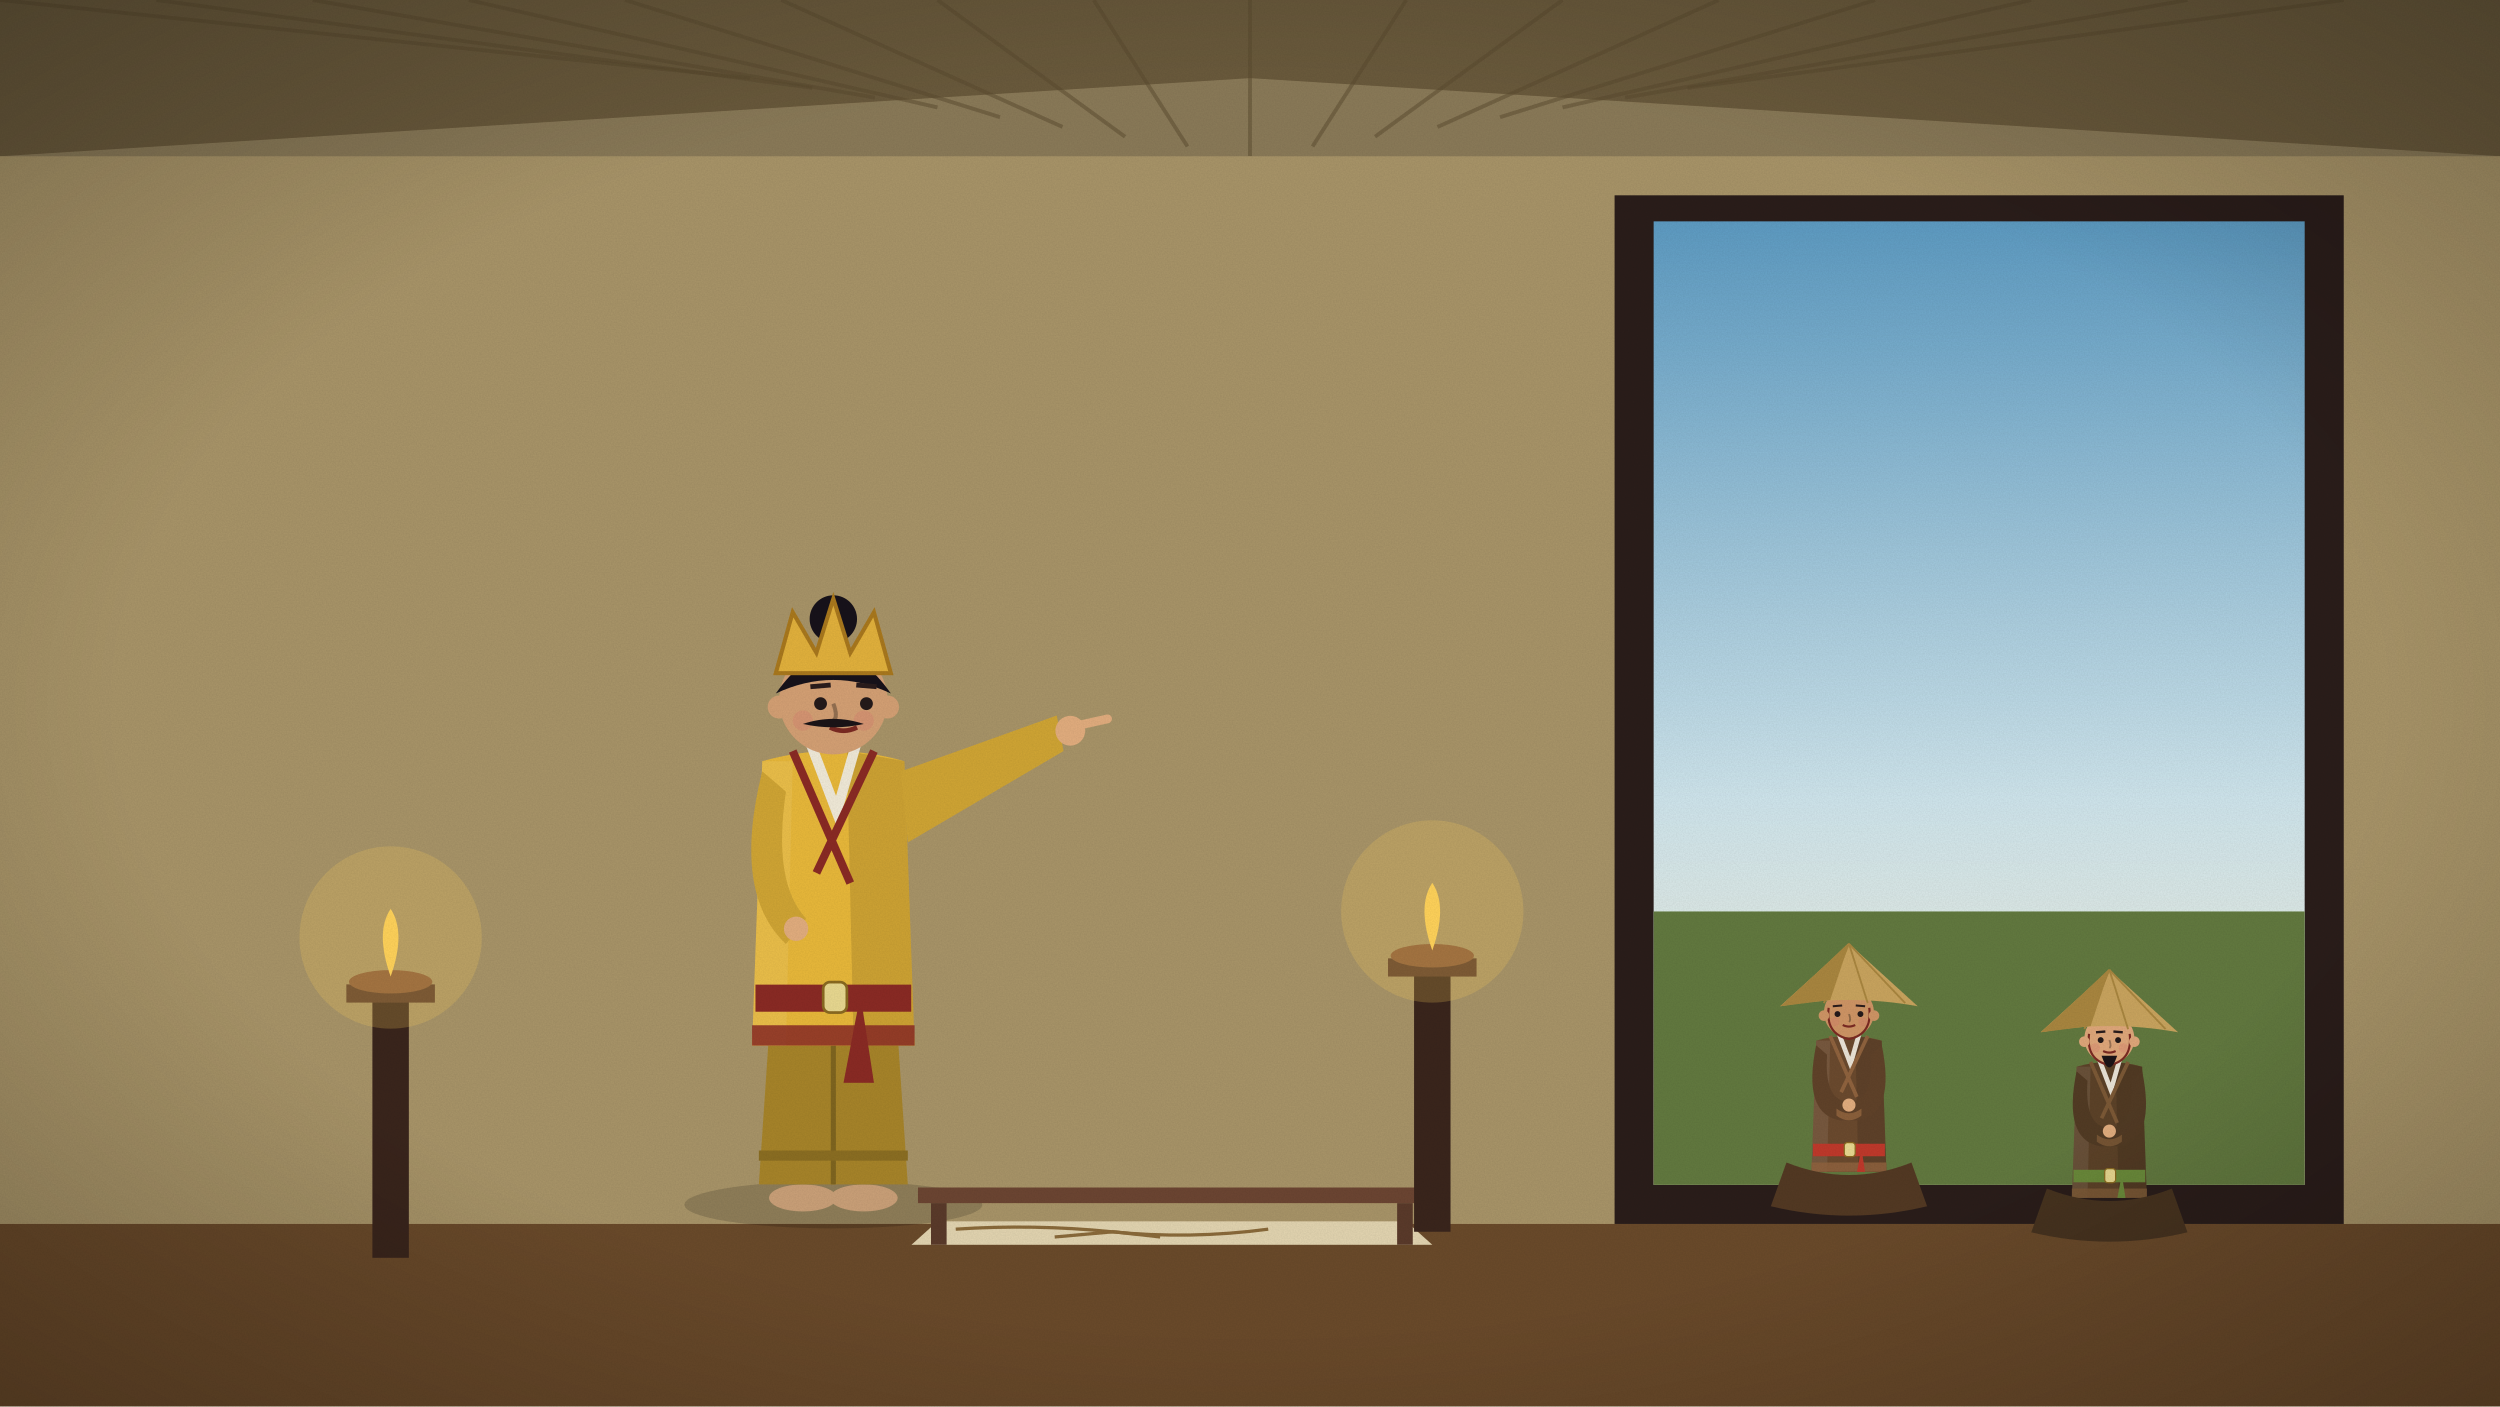
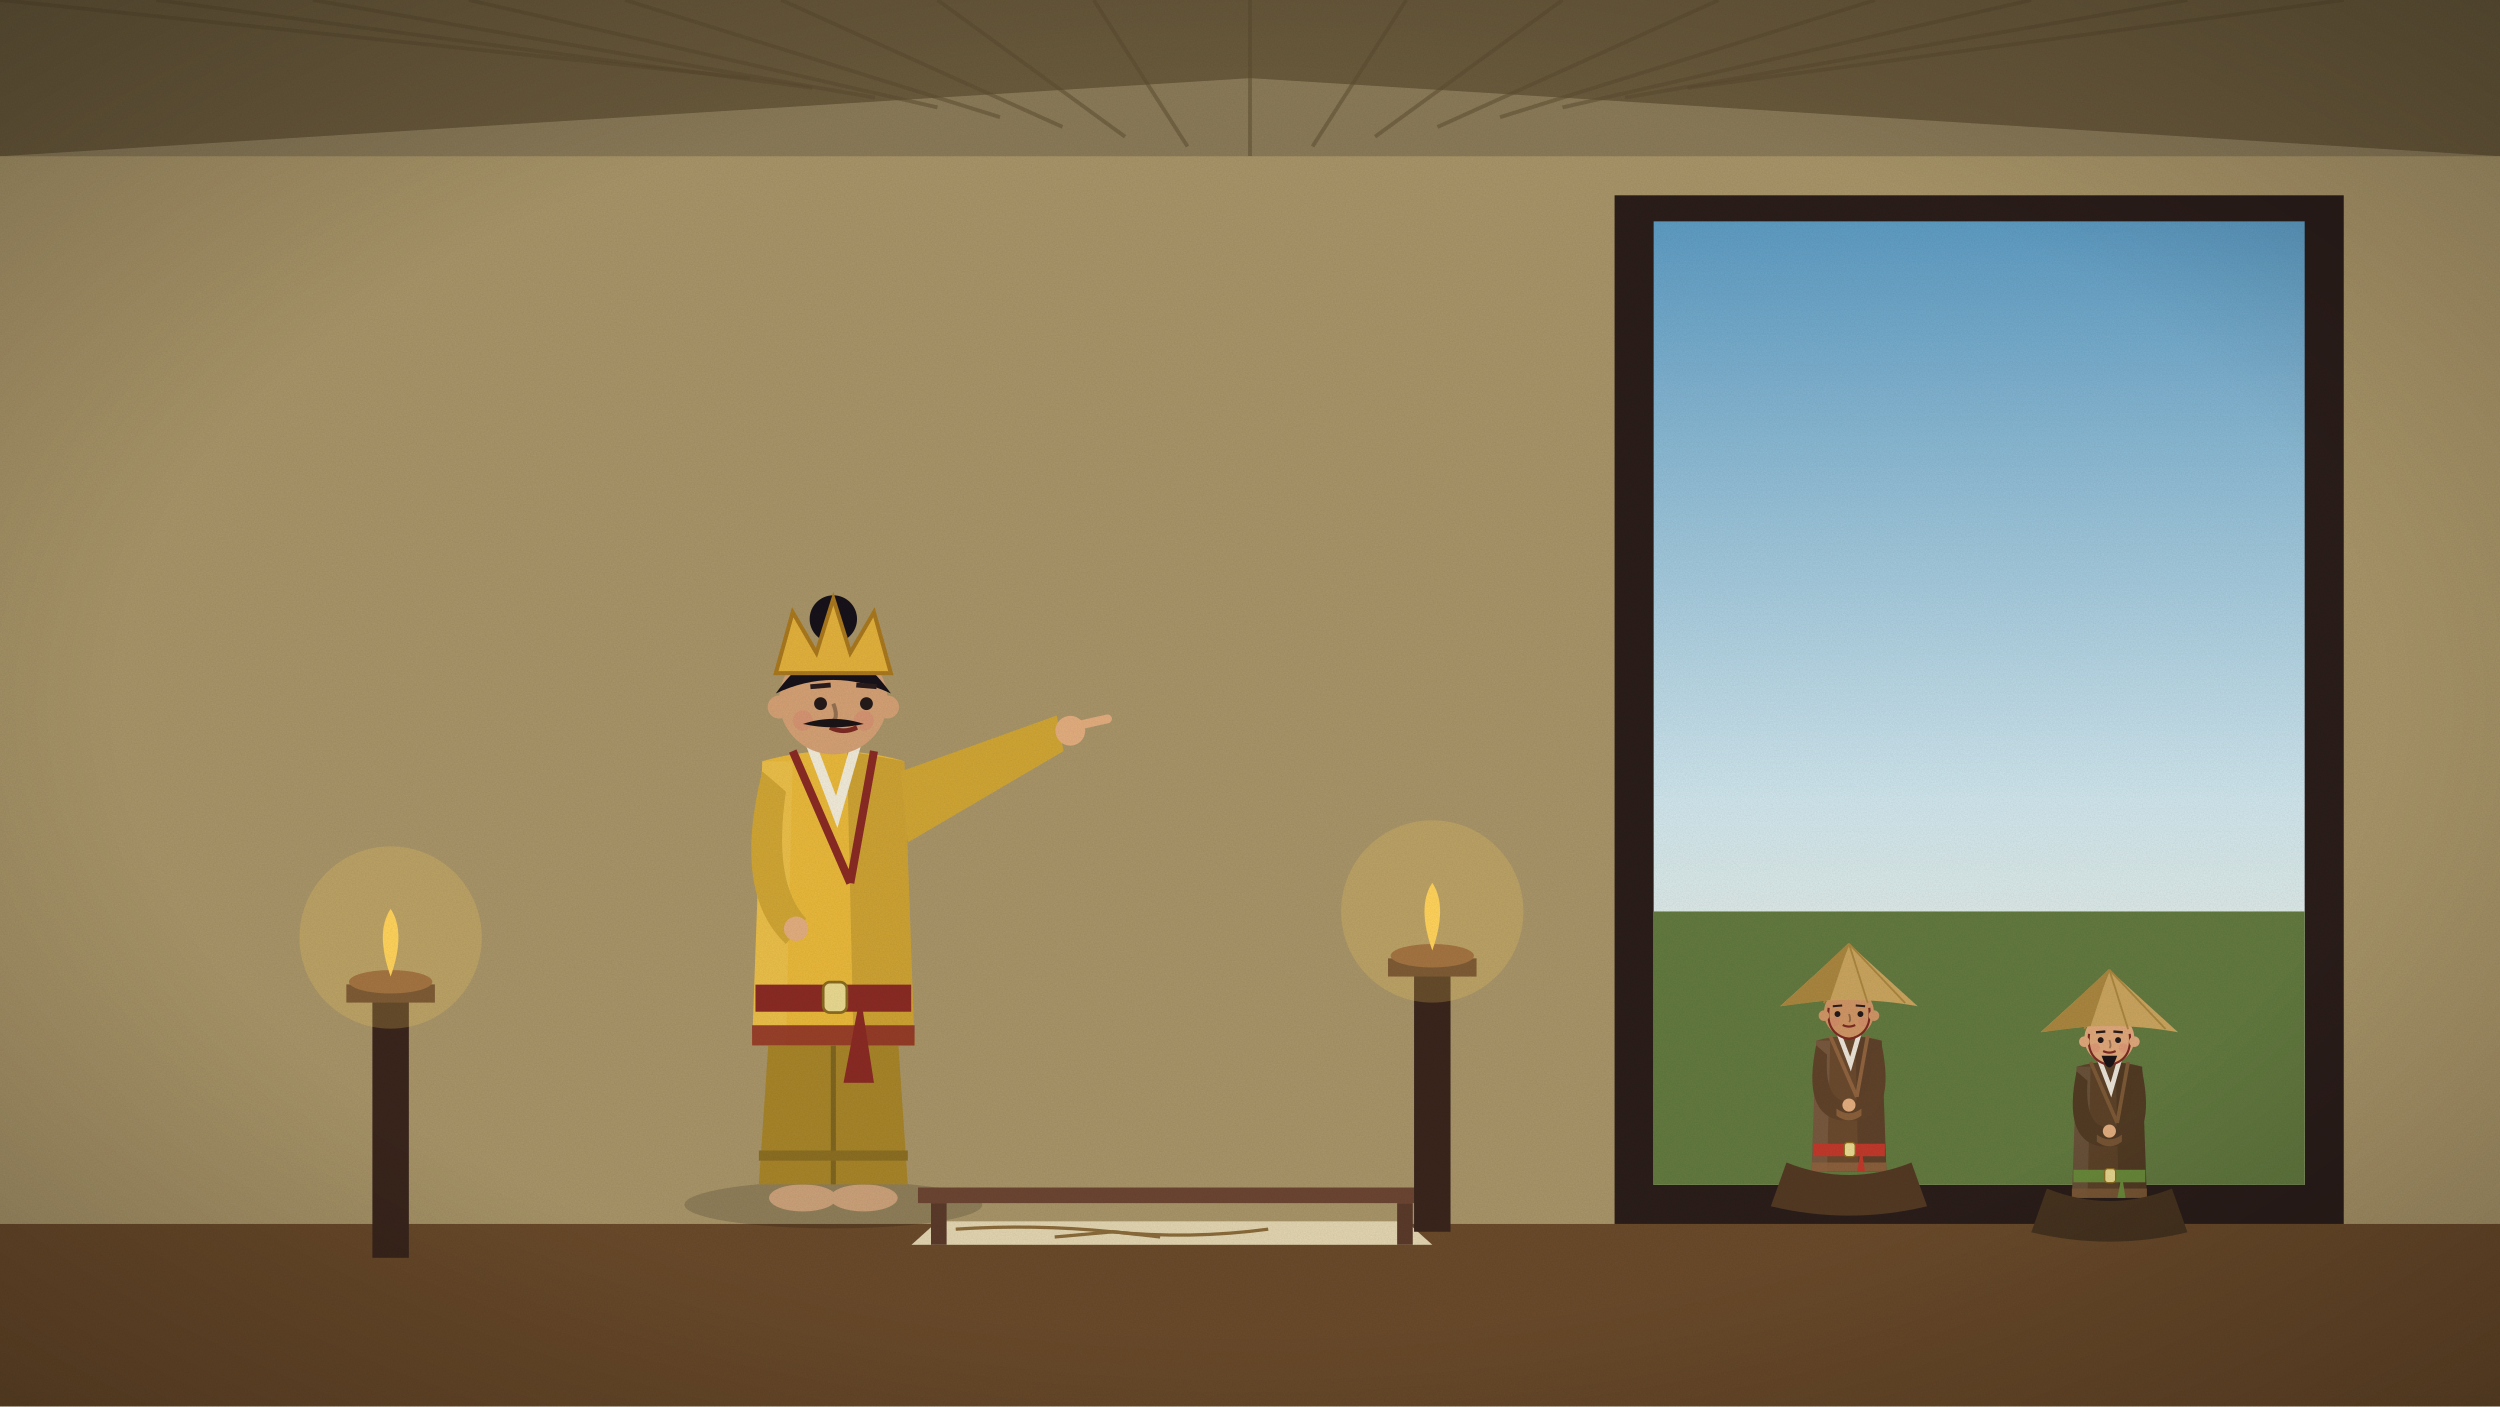
<svg xmlns="http://www.w3.org/2000/svg" viewBox="0 0 1920 1080" width="1920" height="1080">
  <defs>
    <linearGradient id="sk" x1="0" y1="0" x2="0" y2="1">
      <stop offset="0" stop-color="#5d9bc2" />
      <stop offset="0.6" stop-color="#cfe5ec" />
      <stop offset="1" stop-color="#f7eed6" />
    </linearGradient>
    <filter id="gr">
      <feTurbulence type="fractalNoise" baseFrequency=".9" numOctaves="2" seed="3" />
      <feColorMatrix values="0 0 0 0 0  0 0 0 0 0  0 0 0 0 0  0 0 0 .07 0" />
    </filter>
    <radialGradient id="vg" cx=".5" cy=".5" r=".75">
      <stop offset=".6" stop-color="#000" stop-opacity="0" />
      <stop offset="1" stop-color="#000" stop-opacity=".28" />
    </radialGradient>
  </defs>
  <rect width="1920" height="1080" fill="#8a7a58" />
  <g id="canvas">
    <polygon points="0,0 1920,0 1920,120 960,60 0,120" fill="#6a5a3c" />
    <line x1="0" y1="0" x2="576.0" y2="60.0" stroke="#5a4a2e" stroke-width="3" opacity=".5" />
    <line x1="120" y1="0" x2="624.0" y2="67.5" stroke="#5a4a2e" stroke-width="3" opacity=".5" />
    <line x1="240" y1="0" x2="672.0" y2="75.0" stroke="#5a4a2e" stroke-width="3" opacity=".5" />
    <line x1="360" y1="0" x2="720.0" y2="82.5" stroke="#5a4a2e" stroke-width="3" opacity=".5" />
    <line x1="480" y1="0" x2="768.0" y2="90.0" stroke="#5a4a2e" stroke-width="3" opacity=".5" />
    <line x1="600" y1="0" x2="816.0" y2="97.5" stroke="#5a4a2e" stroke-width="3" opacity=".5" />
    <line x1="720" y1="0" x2="864.0" y2="105.0" stroke="#5a4a2e" stroke-width="3" opacity=".5" />
    <line x1="840" y1="0" x2="912.0" y2="112.5" stroke="#5a4a2e" stroke-width="3" opacity=".5" />
    <line x1="960" y1="0" x2="960.0" y2="120.0" stroke="#5a4a2e" stroke-width="3" opacity=".5" />
    <line x1="1080" y1="0" x2="1008.0" y2="112.5" stroke="#5a4a2e" stroke-width="3" opacity=".5" />
    <line x1="1200" y1="0" x2="1056.0" y2="105.0" stroke="#5a4a2e" stroke-width="3" opacity=".5" />
    <line x1="1320" y1="0" x2="1104.0" y2="97.5" stroke="#5a4a2e" stroke-width="3" opacity=".5" />
    <line x1="1440" y1="0" x2="1152.0" y2="90.0" stroke="#5a4a2e" stroke-width="3" opacity=".5" />
    <line x1="1560" y1="0" x2="1200.0" y2="82.5" stroke="#5a4a2e" stroke-width="3" opacity=".5" />
    <line x1="1680" y1="0" x2="1248.0" y2="75.0" stroke="#5a4a2e" stroke-width="3" opacity=".5" />
    <line x1="1800" y1="0" x2="1296.0" y2="67.5" stroke="#5a4a2e" stroke-width="3" opacity=".5" />
  </g>
  <rect y="120" width="1920" height="960" fill="#a89468" />
  <rect y="940" width="1920" height="140" fill="#6a4a2a" />
  <polygon points="1240,150 1800,150 1800,940 1240,940" fill="#2a1d1a" />
  <g id="door">
    <rect x="1270" y="170" width="500" height="740" fill="url(#sk)" />
    <rect x="1270" y="700" width="500" height="210" fill="#62793f" />
  </g>
-   <clipPath id="cp6">
+   <clipPath id="cp2">
    <rect x="0" y="0" width="1920" height="900" />
  </clipPath>
-   <g clip-path="url(#cp6)">
+   <g clip-path="url(#cp2)">
    <g class="fig">
      <ellipse cx="1420" cy="956.4" rx="52.8" ry="8.4" fill="#000" opacity=".16" />
-       <ellipse cx="1409.2" cy="954.0" rx="12.0" ry="4.8" fill="#caa078" />
-       <ellipse cx="1430.8" cy="954.0" rx="12.0" ry="4.8" fill="#caa078" />
+       <ellipse class="ftL" cx="1409.2" cy="954.0" rx="12.0" ry="4.8" fill="#caa078" />
+       <ellipse class="ftR" cx="1430.8" cy="954.0" rx="12.0" ry="4.8" fill="#caa078" />
      <path d="M1399.6,860.4 L1393.6,949.2 L1446.4,949.2 L1440.4,860.4Z" fill="#4d3521" />
      <line x1="1420" y1="882.0" x2="1420" y2="949.2" stroke="#3a2819" stroke-width="1.8" />
      <rect x="1393.6" y="937.2" width="52.8" height="3.6" fill="#402c1b" />
      <rect x="1412.8" y="792.0" width="14.4" height="12.6" fill="#e8b88a" />
      <path d="M1394.8,799.2 L1391.2,900.0 L1448.8,900.0 L1445.2,799.2 Q1420,792.0 1394.8,799.2Z" fill="#6b4a2e" />
      <path d="M1424.8,795.6 L1445.2,799.2 L1448.8,900.0 L1427.2,900.0Z" fill="#000" opacity=".12" />
      <path d="M1394.8,799.2 L1405.6,799.2 L1403.2,900.0 L1391.2,900.0Z" fill="#fff" opacity=".08" />
      <path d="M1411.6,792.0 L1421.2,817.2 L1428.4,792.0" stroke="#f1ece0" stroke-width="3.6" fill="none" opacity=".95" />
-       <path d="M1405.6,795.6 L1426.0,842.4 M1434.4,795.6 L1414.0,838.8" stroke="#90633e" stroke-width="2.88" fill="none" />
+       <path d="M1405.6,795.6 L1426.0,842.4 M1434.4,795.6 L1426.0,842.4" stroke="#90633e" stroke-width="2.88" fill="none" />
      <path d="M1391.2,892.8 L1448.8,892.8 L1448.8,900.0 L1391.2,900.0Z" fill="#90633e" opacity=".85" />
      <rect x="1392.4" y="878.4" width="55.2" height="9.6" fill="#c0392b" />
      <rect x="1416.4" y="877.5" width="8.4" height="10.8" rx="2.4" fill="#e8d890" stroke="#8a6a20" stroke-width="0.96" />
      <path d="M1429.6,882.0 l4.8,31.2 l-10.8,0z" fill="#c0392b" />
      <path d="M1394.8,802.8 Q1384.0,855.0 1412.8,860.4 L1427.2,860.4 Q1456.0,855.0 1445.2,802.8 L1436.8,810.0 Q1439.2,846.0 1420,846.0 Q1400.8,846.0 1403.2,810.0Z" fill="#604229" />
      <path d="M1410.4,856.8 Q1420,864.0 1429.6,856.8 L1429.6,851.4 Q1420,858.6 1410.4,851.4Z" fill="#8b603b" />
      <circle cx="1420" cy="848.7" r="5.04" fill="#e2ad7e" />
      <circle cx="1420" cy="777.6" r="19.2" fill="#cf9565" />
      <path d="M1367.2,772.8 L1420,724.8 L1472.8,772.8 Q1420,763.2 1367.2,772.8Z" fill="#c9a45e" />
      <path d="M1367.2,772.8 L1420,724.8 L1405.6,768.0Z" fill="#a9863f" />
      <line x1="1420" y1="724.8" x2="1372.0" y2="770.4" stroke="#a9863f" stroke-width="1.44" />
      <line x1="1420" y1="724.8" x2="1400.8" y2="770.4" stroke="#a9863f" stroke-width="1.44" />
      <line x1="1420" y1="724.8" x2="1434.4" y2="770.4" stroke="#a9863f" stroke-width="1.44" />
      <line x1="1420" y1="724.8" x2="1463.2" y2="770.4" stroke="#a9863f" stroke-width="1.44" />
      <path d="M1404.4,774.0 Q1402.0,794.4 1420,798.0 Q1438.0,794.4 1435.6,774.0" stroke="#7b2a22" stroke-width="1.68" fill="none" />
      <circle cx="1400.8" cy="780.0" r="4.08" fill="#cf9565" />
      <circle cx="1439.2" cy="780.0" r="4.08" fill="#cf9565" />
      <circle cx="1409.2" cy="784.8" r="3.6" fill="#d9776a" opacity=".28" />
      <circle cx="1430.8" cy="784.8" r="3.6" fill="#d9776a" opacity=".28" />
      <path d="M1420,778.8 q1.8,4.8 0,6.0" stroke="#906846" stroke-width="1.44" fill="none" />
      <circle cx="1411.192" cy="778.8" r="2.28" fill="#241a1a" />
      <circle cx="1428.808" cy="778.8" r="2.28" fill="#241a1a" />
      <line x1="1407.592" y1="772.8" x2="1414.792" y2="772.2" stroke="#2a1c1c" stroke-width="1.568" />
      <line x1="1425.208" y1="772.2" x2="1432.408" y2="772.8" stroke="#2a1c1c" stroke-width="1.568" />
      <path d="M1415.2,787.2 Q1420.0,789.6 1424.8,787.2" stroke="#7b2a22" stroke-width="1.68" fill="none" />
    </g>
  </g>
  <path d="M1372.0,892.8 Q1420,912.0 1468.0,892.8 L1480.0,926.4 Q1420,940.8 1360.0,926.4Z" fill="#533923" />
-   <clipPath id="cp7">
+   <clipPath id="cp3">
    <rect x="0" y="0" width="1920" height="920" />
  </clipPath>
-   <g clip-path="url(#cp7)">
+   <g clip-path="url(#cp3)">
    <g class="fig">
      <ellipse cx="1620" cy="976.4" rx="52.8" ry="8.4" fill="#000" opacity=".16" />
-       <ellipse cx="1609.2" cy="974.0" rx="12.0" ry="4.8" fill="#caa078" />
-       <ellipse cx="1630.8" cy="974.0" rx="12.0" ry="4.8" fill="#caa078" />
+       <ellipse class="ftL" cx="1609.2" cy="974.0" rx="12.0" ry="4.8" fill="#caa078" />
+       <ellipse class="ftR" cx="1630.8" cy="974.0" rx="12.0" ry="4.8" fill="#caa078" />
      <path d="M1599.6,880.4 L1593.6,969.2 L1646.4,969.2 L1640.4,880.4Z" fill="#422f1c" />
      <line x1="1620" y1="902.0" x2="1620" y2="969.2" stroke="#322416" stroke-width="1.8" />
      <rect x="1593.6" y="957.2" width="52.8" height="3.6" fill="#372718" />
      <rect x="1612.8" y="812.0" width="14.4" height="12.6" fill="#e8b88a" />
      <path d="M1594.8,819.2 L1591.2,920.0 L1648.8,920.0 L1645.2,819.2 Q1620,812.0 1594.8,819.2Z" fill="#5c4228" />
      <path d="M1624.8,815.6 L1645.2,819.2 L1648.8,920.0 L1627.2,920.0Z" fill="#000" opacity=".12" />
      <path d="M1594.8,819.2 L1605.6,819.2 L1603.2,920.0 L1591.2,920.0Z" fill="#fff" opacity=".08" />
      <path d="M1611.6,812.0 L1621.2,837.2 L1628.4,812.0" stroke="#f1ece0" stroke-width="3.6" fill="none" opacity=".95" />
-       <path d="M1605.6,815.6 L1626.0,862.4 M1634.4,815.6 L1614.0,858.8" stroke="#7c5936" stroke-width="2.88" fill="none" />
+       <path d="M1605.6,815.6 L1626.0,862.4 M1634.4,815.6 L1626.0,862.4" stroke="#7c5936" stroke-width="2.88" fill="none" />
      <path d="M1591.2,912.8 L1648.8,912.8 L1648.8,920.0 L1591.2,920.0Z" fill="#7c5936" opacity=".85" />
      <rect x="1592.4" y="898.4" width="55.2" height="9.6" fill="#6a8a3a" />
      <rect x="1616.4" y="897.5" width="8.4" height="10.8" rx="2.4" fill="#e8d890" stroke="#8a6a20" stroke-width="0.96" />
      <path d="M1629.6,902.0 l4.8,31.2 l-10.8,0z" fill="#6a8a3a" />
      <path d="M1594.8,822.8 Q1584.0,875.0 1612.8,880.4 L1627.2,880.4 Q1656.0,875.0 1645.2,822.8 L1636.8,830.0 Q1639.2,866.0 1620,866.0 Q1600.8,866.0 1603.2,830.0Z" fill="#523b24" />
      <path d="M1610.4,876.8 Q1620,884.0 1629.6,876.8 L1629.6,871.4 Q1620,878.6 1610.4,871.4Z" fill="#775534" />
      <circle cx="1620" cy="868.7" r="5.04" fill="#e2ad7e" />
      <circle cx="1620" cy="797.6" r="19.2" fill="#dfa77a" />
      <path d="M1567.2,792.8 L1620,744.8 L1672.8,792.8 Q1620,783.2 1567.2,792.8Z" fill="#c9a45e" />
      <path d="M1567.2,792.8 L1620,744.8 L1605.6,788.0Z" fill="#a9863f" />
      <line x1="1620" y1="744.8" x2="1572.0" y2="790.4" stroke="#a9863f" stroke-width="1.44" />
      <line x1="1620" y1="744.8" x2="1600.8" y2="790.4" stroke="#a9863f" stroke-width="1.44" />
      <line x1="1620" y1="744.8" x2="1634.4" y2="790.4" stroke="#a9863f" stroke-width="1.44" />
      <line x1="1620" y1="744.8" x2="1663.2" y2="790.4" stroke="#a9863f" stroke-width="1.44" />
      <path d="M1604.4,794.0 Q1602.0,814.4 1620,818.0 Q1638.0,814.4 1635.6,794.0" stroke="#7b2a22" stroke-width="1.68" fill="none" />
      <circle cx="1600.8" cy="800.0" r="4.08" fill="#dfa77a" />
      <circle cx="1639.2" cy="800.0" r="4.08" fill="#dfa77a" />
      <circle cx="1609.2" cy="804.8" r="3.6" fill="#d9776a" opacity=".28" />
      <circle cx="1630.8" cy="804.8" r="3.6" fill="#d9776a" opacity=".28" />
      <path d="M1620,798.8 q1.8,4.8 0,6.0" stroke="#9c7455" stroke-width="1.44" fill="none" />
      <circle cx="1613.317" cy="798.8" r="2.28" fill="#241a1a" />
      <circle cx="1626.683" cy="798.8" r="2.28" fill="#241a1a" />
      <line x1="1609.717" y1="792.8" x2="1616.917" y2="792.2" stroke="#2a1c1c" stroke-width="1.836" />
      <line x1="1623.083" y1="792.2" x2="1630.283" y2="792.8" stroke="#2a1c1c" stroke-width="1.836" />
      <path d="M1615.2,807.2 Q1620.0,809.6 1624.8,807.2" stroke="#7b2a22" stroke-width="1.68" fill="none" />
      <path d="M1614.0,810.8 Q1620,828.8 1626.0,810.8Z" fill="#1b1417" />
    </g>
  </g>
  <path d="M1572.0,912.8 Q1620,932.0 1668.0,912.8 L1680.0,946.4 Q1620,960.8 1560.0,946.4Z" fill="#47331f" />
  <g class="fig">
    <ellipse cx="640" cy="925.2" rx="114.4" ry="18.2" fill="#000" opacity=".16" />
-     <ellipse cx="616.6" cy="920" rx="26.0" ry="10.4" fill="#caa078" />
-     <ellipse cx="663.4" cy="920" rx="26.0" ry="10.4" fill="#caa078" />
+     <ellipse class="ftL" cx="616.6" cy="920" rx="26.0" ry="10.4" fill="#caa078" />
+     <ellipse class="ftR" cx="663.4" cy="920" rx="26.0" ry="10.4" fill="#caa078" />
    <path d="M595.8,717.2 L582.8,909.6 L697.2,909.6 L684.2,717.2Z" fill="#a78429" />
    <line x1="640" y1="764.0" x2="640" y2="909.6" stroke="#7f651f" stroke-width="3.9" />
    <rect x="582.8" y="883.6" width="114.4" height="7.8" fill="#8b6e22" />
    <rect x="624.4" y="569.0" width="31.2" height="27.3" fill="#e8b88a" />
    <path d="M585.4,584.6 L577.6,803.0 L702.4,803.0 L694.6,584.6 Q640,569.0 585.4,584.6Z" fill="#e8b83a" />
    <path d="M650.4,576.8 L694.6,584.6 L702.4,803.0 L655.6,803.0Z" fill="#000" opacity=".12" />
    <path d="M585.4,584.6 L608.8,584.6 L603.6,803.0 L577.6,803.0Z" fill="#fff" opacity=".08" />
    <path d="M621.8,569.0 L642.6,623.6 L658.2,569.0" stroke="#f1ece0" stroke-width="7.8" fill="none" opacity=".95" />
-     <path d="M608.8,576.8 L653.0,678.2 M671.2,576.8 L627.0,670.4" stroke="#8a2a24" stroke-width="6.24" fill="none" />
+     <path d="M608.8,576.8 L653.0,678.2 M671.2,576.8 L653.0,678.2" stroke="#8a2a24" stroke-width="6.24" fill="none" />
    <path d="M577.6,787.4 L702.4,787.4 L702.4,803.0 L577.6,803.0Z" fill="#8a2a24" opacity=".85" />
    <rect x="580.2" y="756.2" width="119.6" height="20.8" fill="#8a2a24" />
    <rect x="632.2" y="754.25" width="18.2" height="23.4" rx="5.2" fill="#e8d890" stroke="#8a6a20" stroke-width="2.08" />
    <path d="M660.8,764.0 l10.4,67.6 l-23.4,0z" fill="#8a2a24" />
    <path d="M692.0,592.4 L811.6,549.5 L816.8,576.8 L697.2,647.0Z" fill="#d0a534" />
    <circle cx="822.0" cy="561.2" r="11.44" fill="#e2ad7e" />
    <path d="M827.2,557.3 l23.4,-5.2" stroke="#e2ad7e" stroke-width="6.76" stroke-linecap="round" />
    <path d="M585.4,592.4 Q562.0,686.0 603.6,725.0 L619.2,705.5 Q593.2,678.2 603.6,608.0Z" fill="#d0a534" />
    <circle cx="611.4" cy="713.3" r="9.36" fill="#e2ad7e" />
    <circle cx="640" cy="537.8" r="41.6" fill="#d4a074" />
    <path d="M595.8,532.6 Q640,470.2 684.2,532.6 Q640,511.8 595.8,532.6Z" fill="#17121a" />
    <circle cx="640" cy="475.4" r="18.2" fill="#17121a" />
    <path d="M595.8,517.0 L608.8,470.2 L627.0,501.4 L640,459.8 L653.0,501.4 L671.2,470.2 L684.2,517.0Z" fill="#e2b13c" stroke="#a9781d" stroke-width="3.12" />
    <circle cx="598.4" cy="543.0" r="8.84" fill="#d4a074" />
    <circle cx="681.6" cy="543.0" r="8.84" fill="#d4a074" />
    <circle cx="616.6" cy="553.4" r="7.8" fill="#d9776a" opacity=".28" />
    <circle cx="663.4" cy="553.4" r="7.8" fill="#d9776a" opacity=".28" />
    <path d="M640,540.4 q3.9,10.4 0,13.0" stroke="#947051" stroke-width="3.12" fill="none" />
    <circle cx="630.175" cy="540.4" r="4.94" fill="#241a1a" />
    <circle cx="665.425" cy="540.4" r="4.94" fill="#241a1a" />
    <line x1="622.375" y1="527.4" x2="637.975" y2="526.1" stroke="#2a1c1c" stroke-width="3.715" />
    <line x1="657.625" y1="526.1" x2="673.225" y2="527.4" stroke="#2a1c1c" stroke-width="3.715" />
    <path d="M637.4,558.6 Q647.8,563.8 658.2,558.6" stroke="#7b2a22" stroke-width="3.64" fill="none" />
    <path d="M616.6,556.0 Q640,548.2 663.4,556.0 Q640,561.2 616.6,556.0Z" fill="#1b1417" />
  </g>
  <polygon points="720.0,938 1080.0,938 1100.0,956 700.0,956" fill="#e2d4b0" />
  <path d="M734.0,944 q60.0,-4 120.0,2 t120.0,-2" stroke="#8a6a3a" stroke-width="2.5" fill="none" />
  <path d="M810.0,950 l45.0,-4 l36.0,4" stroke="#8a6a3a" stroke-width="2.5" fill="none" />
  <rect x="705.0" y="912" width="390" height="12" fill="#6c4532" />
  <rect x="715.0" y="924" width="12" height="32" fill="#5a3a2a" />
  <rect x="1073.0" y="924" width="12" height="32" fill="#5a3a2a" />
  <g class="fire">
    <rect x="286" y="760" width="28" height="206" fill="#3a251c" />
    <rect x="266" y="756" width="68" height="14" fill="#5a3a2a" />
    <ellipse cx="300" cy="754" rx="32" ry="9" fill="#8a5a3a" />
    <path d="M300,750 q12,-34 0,-52 q-12,18 0,52z" fill="#ffd25a" />
    <circle cx="300" cy="720" r="70" fill="#ffd25a" opacity=".22" />
  </g>
  <g class="fire">
    <rect x="1086" y="740" width="28" height="206" fill="#3a251c" />
    <rect x="1066" y="736" width="68" height="14" fill="#5a3a2a" />
    <ellipse cx="1100" cy="734" rx="32" ry="9" fill="#8a5a3a" />
    <path d="M1100,730 q12,-34 0,-52 q-12,18 0,52z" fill="#ffd25a" />
    <circle cx="1100" cy="700" r="70" fill="#ffd25a" opacity=".22" />
  </g>
  <rect width="1920" height="1080" fill="url(#vg)" />
  <rect width="1920" height="1080" filter="url(#gr)" />
</svg>
